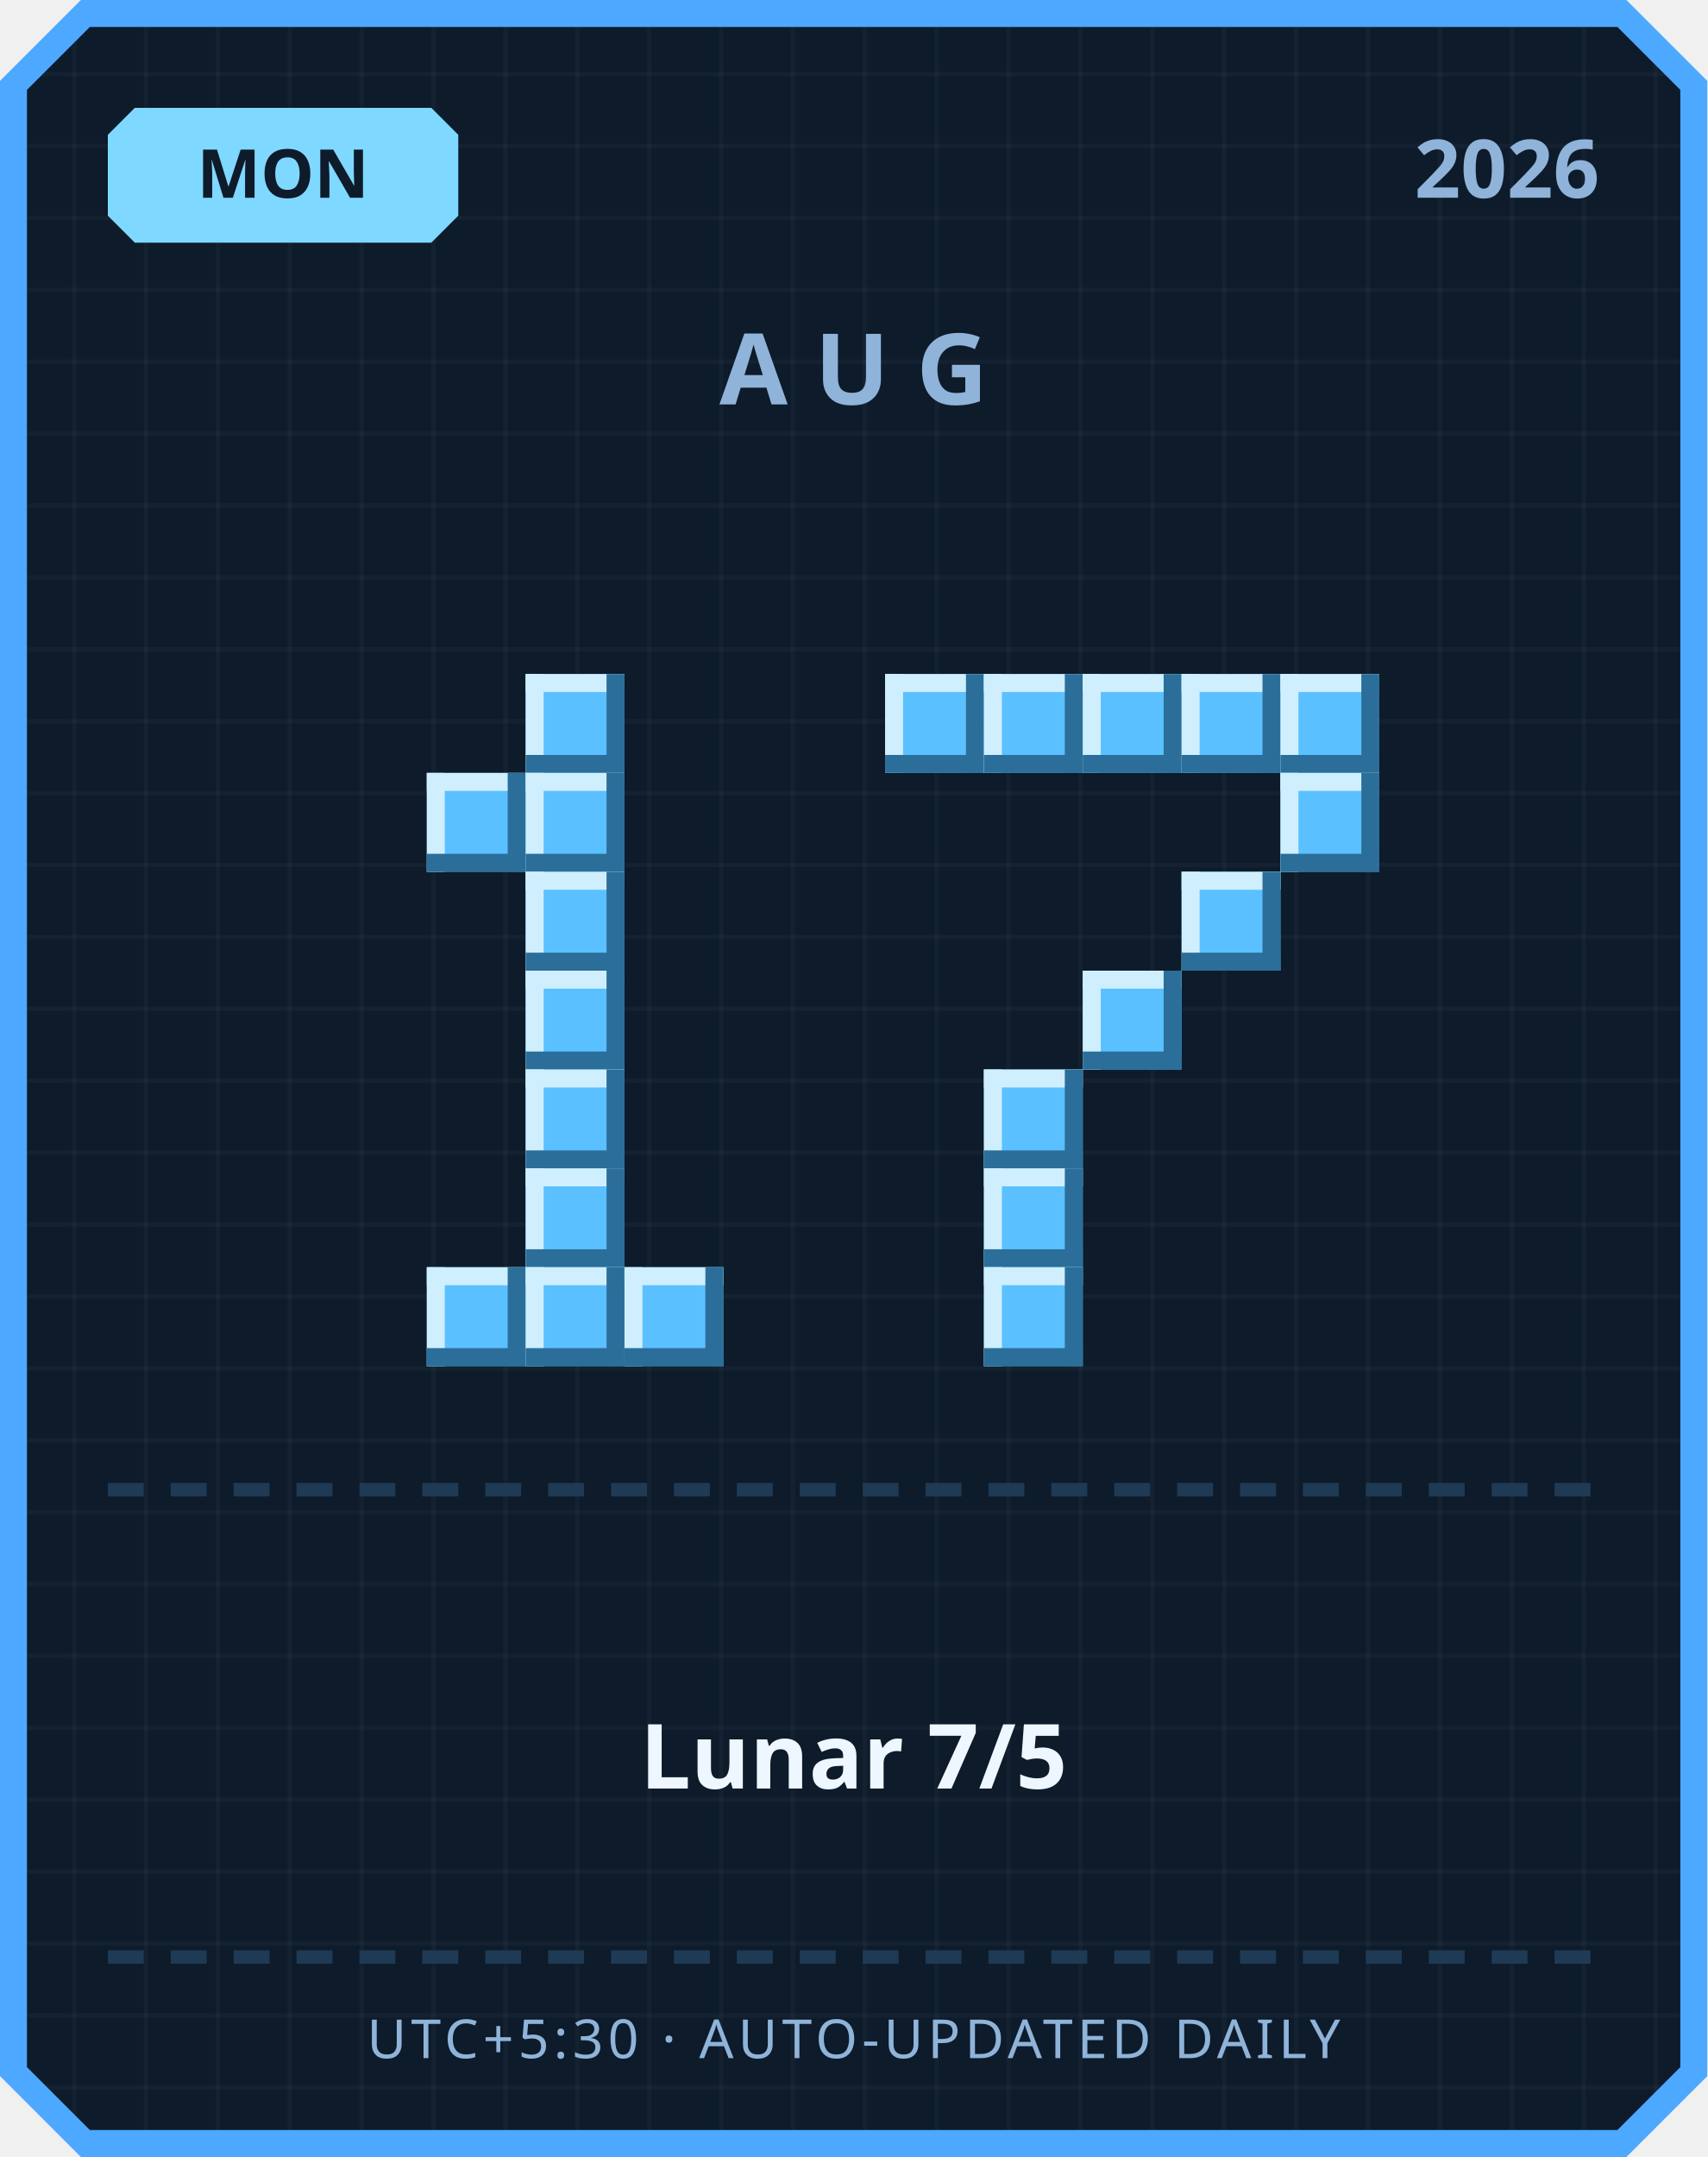
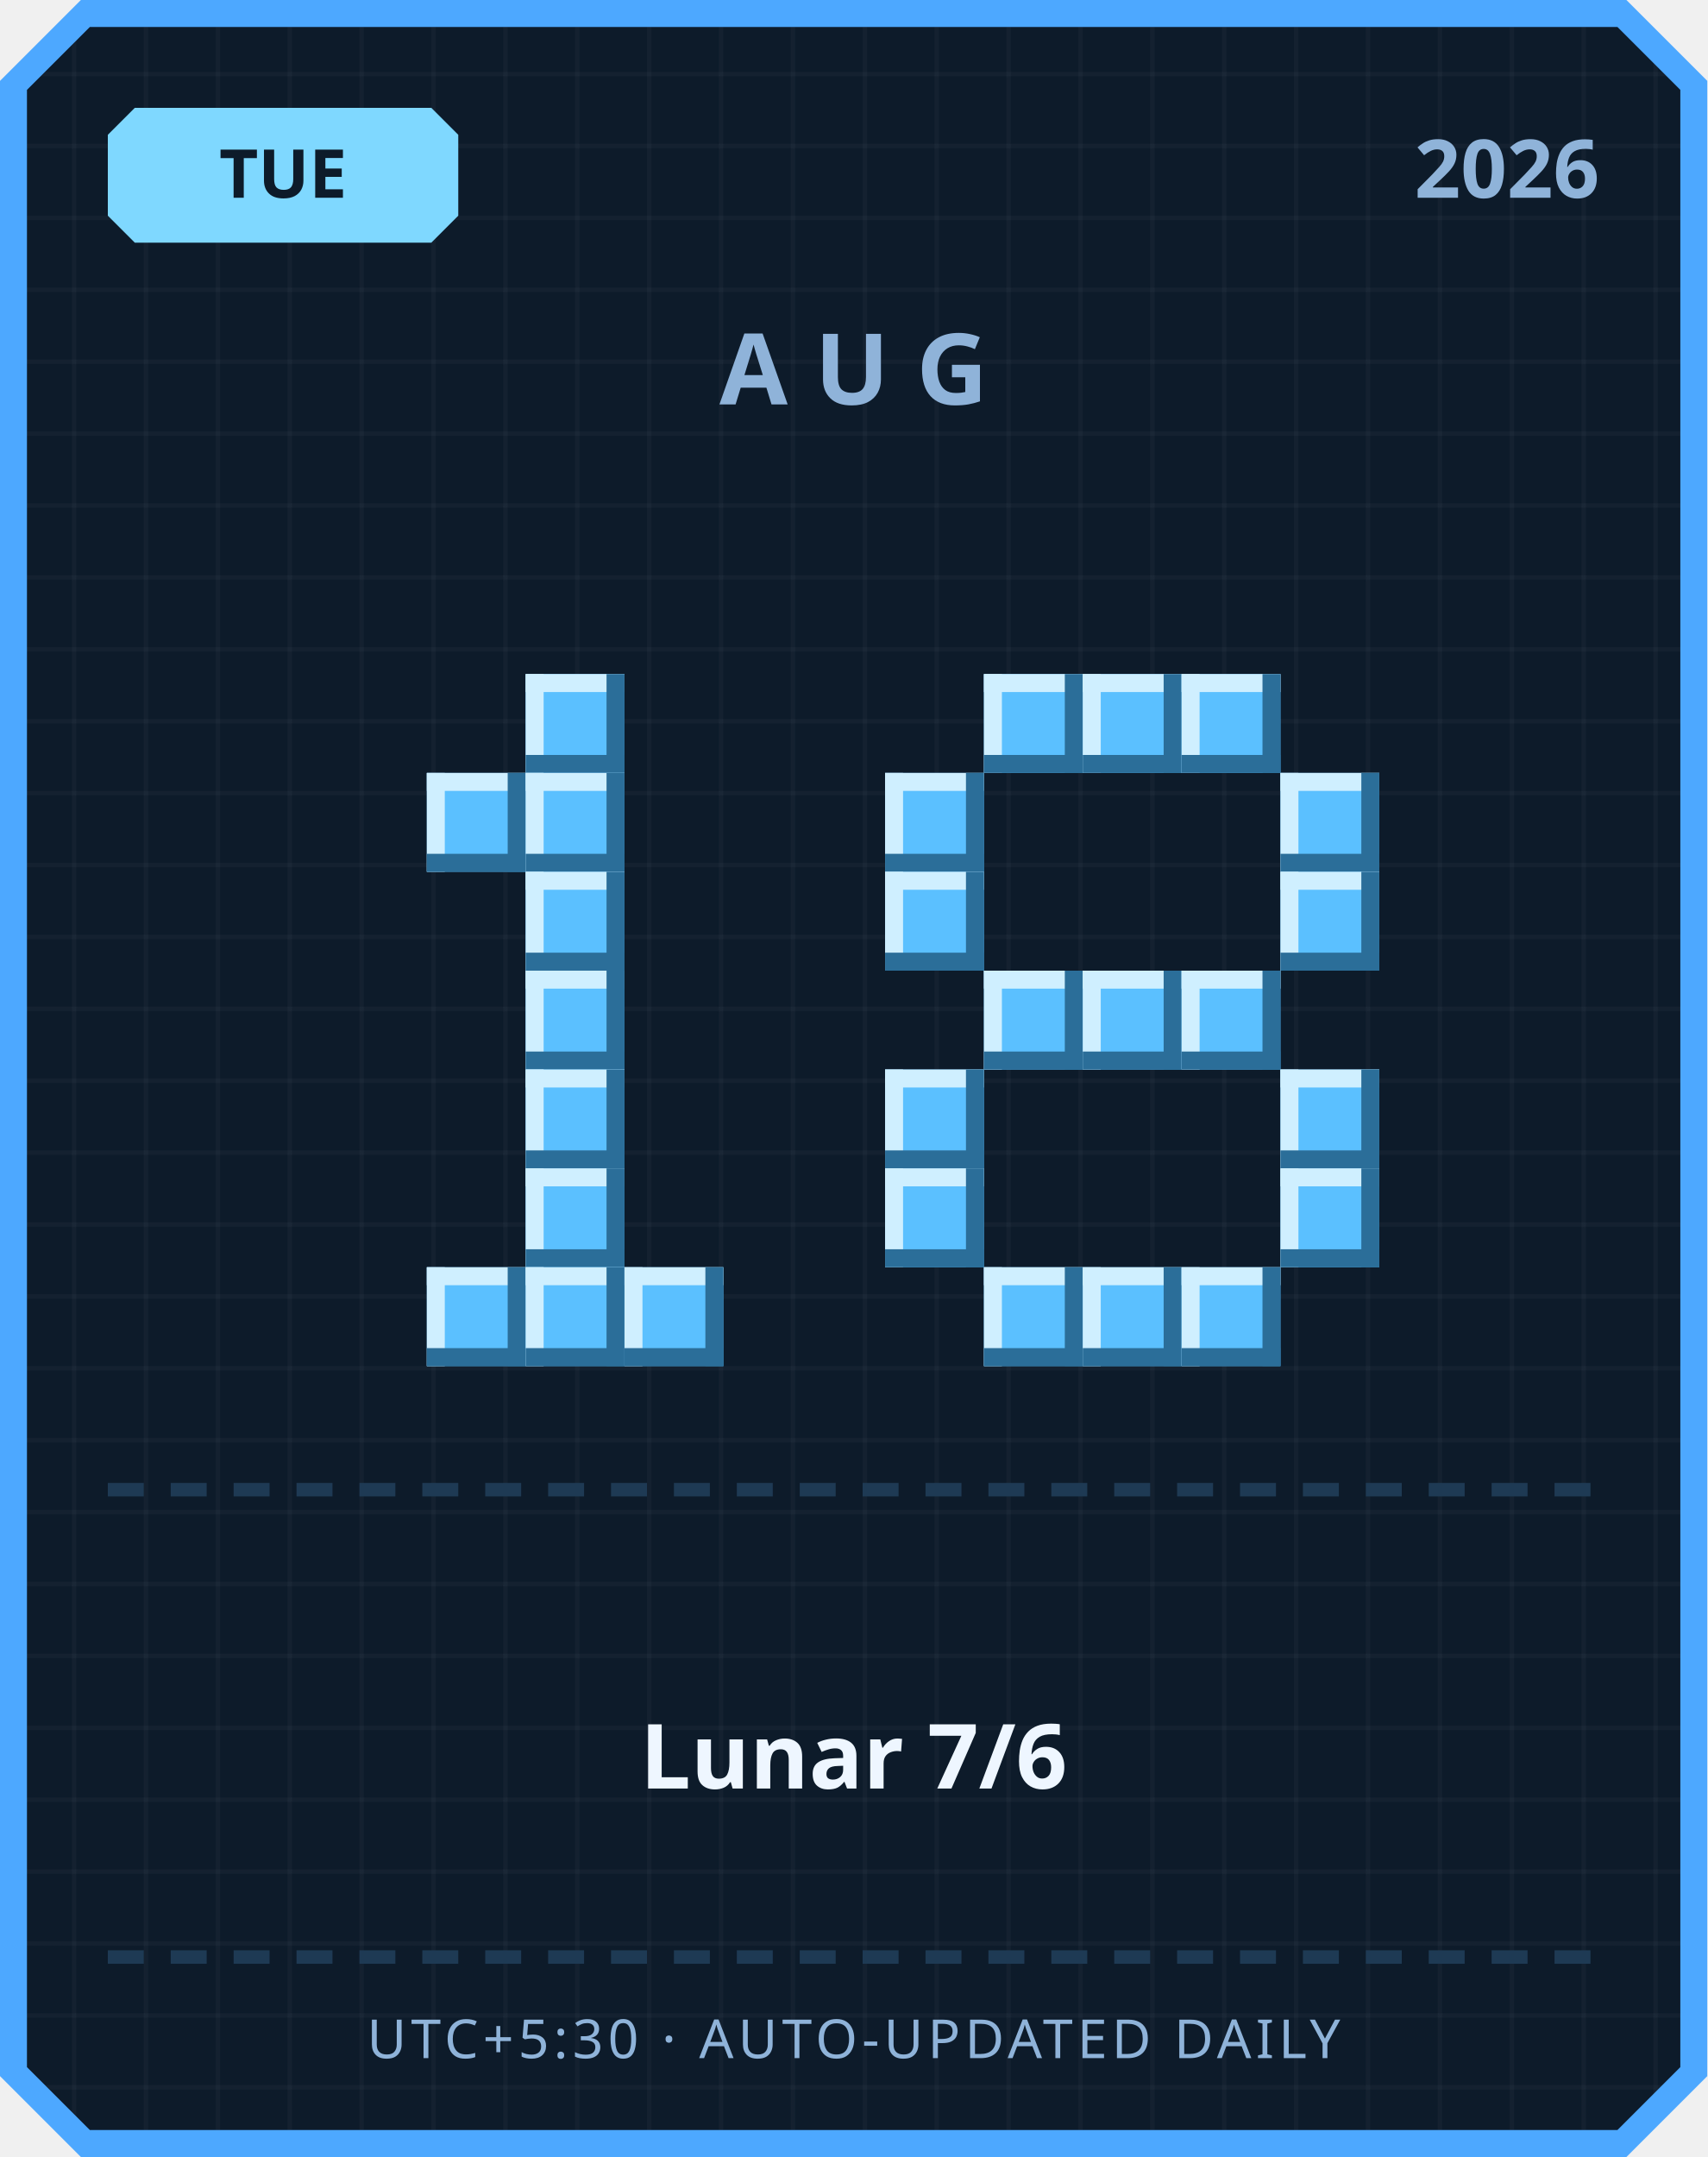
<svg xmlns="http://www.w3.org/2000/svg" width="380" height="480" viewBox="0 0 380 480">
  <defs>
    <pattern id="grid" width="16" height="16" patternUnits="userSpaceOnUse">
      <rect width="16" height="16" fill="#0d1b2a" />
      <rect width="1" height="16" fill="#ffffff" opacity="0.03" />
      <rect width="16" height="1" fill="#ffffff" opacity="0.03" />
    </pattern>
  </defs>
  <path d="M 18,0 L 362,0 L 380,18 L 380,462 L 362,480 L 18,480 L 0,462 L 0,18 Z" fill="#4da8ff" />
  <path d="M 20,6 L 360,6 L 374,20 L 374,460 L 360,474 L 20,474 L 6,460 L 6,20 Z" fill="url(#grid)" />
  <path d="M 30,24 L 96,24 L 102,30 L 102,48 L 96,54 L 30,54 L 24,48 L 24,30 Z" fill="#7fd8ff" />
-   <text x="63" y="44" text-anchor="middle" font-family="'Segoe UI', sans-serif" font-size="15" font-weight="700" fill="#0d1b2a">MON</text>
+   <text x="63" y="44" text-anchor="middle" font-family="'Segoe UI', sans-serif" font-size="15" font-weight="700" fill="#0d1b2a">TUE</text>
  <text x="356" y="44" text-anchor="end" font-family="'Segoe UI', sans-serif" font-size="18" font-weight="700" fill="#8fb3d9">2026</text>
  <text x="190" y="90" text-anchor="middle" font-family="'Segoe UI', sans-serif" font-size="22" font-weight="700" letter-spacing="6" fill="#8fb3d9">AUG</text>
  <rect x="117" y="150" width="22" height="22" fill="#5bc0ff" />
  <rect x="117" y="150" width="22" height="4" fill="#cfefff" />
  <rect x="117" y="150" width="4" height="22" fill="#cfefff" />
  <rect x="117" y="168" width="22" height="4" fill="#2b6e99" />
  <rect x="135" y="150" width="4" height="22" fill="#2b6e99" />
  <rect x="95" y="172" width="22" height="22" fill="#5bc0ff" />
  <rect x="95" y="172" width="22" height="4" fill="#cfefff" />
  <rect x="95" y="172" width="4" height="22" fill="#cfefff" />
  <rect x="95" y="190" width="22" height="4" fill="#2b6e99" />
  <rect x="113" y="172" width="4" height="22" fill="#2b6e99" />
  <rect x="117" y="172" width="22" height="22" fill="#5bc0ff" />
  <rect x="117" y="172" width="22" height="4" fill="#cfefff" />
  <rect x="117" y="172" width="4" height="22" fill="#cfefff" />
  <rect x="117" y="190" width="22" height="4" fill="#2b6e99" />
  <rect x="135" y="172" width="4" height="22" fill="#2b6e99" />
  <rect x="117" y="194" width="22" height="22" fill="#5bc0ff" />
  <rect x="117" y="194" width="22" height="4" fill="#cfefff" />
  <rect x="117" y="194" width="4" height="22" fill="#cfefff" />
  <rect x="117" y="212" width="22" height="4" fill="#2b6e99" />
  <rect x="135" y="194" width="4" height="22" fill="#2b6e99" />
  <rect x="117" y="216" width="22" height="22" fill="#5bc0ff" />
  <rect x="117" y="216" width="22" height="4" fill="#cfefff" />
  <rect x="117" y="216" width="4" height="22" fill="#cfefff" />
  <rect x="117" y="234" width="22" height="4" fill="#2b6e99" />
  <rect x="135" y="216" width="4" height="22" fill="#2b6e99" />
  <rect x="117" y="238" width="22" height="22" fill="#5bc0ff" />
  <rect x="117" y="238" width="22" height="4" fill="#cfefff" />
  <rect x="117" y="238" width="4" height="22" fill="#cfefff" />
  <rect x="117" y="256" width="22" height="4" fill="#2b6e99" />
  <rect x="135" y="238" width="4" height="22" fill="#2b6e99" />
  <rect x="117" y="260" width="22" height="22" fill="#5bc0ff" />
  <rect x="117" y="260" width="22" height="4" fill="#cfefff" />
  <rect x="117" y="260" width="4" height="22" fill="#cfefff" />
  <rect x="117" y="278" width="22" height="4" fill="#2b6e99" />
  <rect x="135" y="260" width="4" height="22" fill="#2b6e99" />
  <rect x="95" y="282" width="22" height="22" fill="#5bc0ff" />
  <rect x="95" y="282" width="22" height="4" fill="#cfefff" />
  <rect x="95" y="282" width="4" height="22" fill="#cfefff" />
  <rect x="95" y="300" width="22" height="4" fill="#2b6e99" />
  <rect x="113" y="282" width="4" height="22" fill="#2b6e99" />
  <rect x="117" y="282" width="22" height="22" fill="#5bc0ff" />
  <rect x="117" y="282" width="22" height="4" fill="#cfefff" />
  <rect x="117" y="282" width="4" height="22" fill="#cfefff" />
  <rect x="117" y="300" width="22" height="4" fill="#2b6e99" />
  <rect x="135" y="282" width="4" height="22" fill="#2b6e99" />
  <rect x="139" y="282" width="22" height="22" fill="#5bc0ff" />
  <rect x="139" y="282" width="22" height="4" fill="#cfefff" />
  <rect x="139" y="282" width="4" height="22" fill="#cfefff" />
  <rect x="139" y="300" width="22" height="4" fill="#2b6e99" />
  <rect x="157" y="282" width="4" height="22" fill="#2b6e99" />
-   <rect x="197" y="150" width="22" height="22" fill="#5bc0ff" />
-   <rect x="197" y="150" width="22" height="4" fill="#cfefff" />
-   <rect x="197" y="150" width="4" height="22" fill="#cfefff" />
-   <rect x="197" y="168" width="22" height="4" fill="#2b6e99" />
-   <rect x="215" y="150" width="4" height="22" fill="#2b6e99" />
  <rect x="219" y="150" width="22" height="22" fill="#5bc0ff" />
  <rect x="219" y="150" width="22" height="4" fill="#cfefff" />
  <rect x="219" y="150" width="4" height="22" fill="#cfefff" />
  <rect x="219" y="168" width="22" height="4" fill="#2b6e99" />
  <rect x="237" y="150" width="4" height="22" fill="#2b6e99" />
  <rect x="241" y="150" width="22" height="22" fill="#5bc0ff" />
  <rect x="241" y="150" width="22" height="4" fill="#cfefff" />
  <rect x="241" y="150" width="4" height="22" fill="#cfefff" />
  <rect x="241" y="168" width="22" height="4" fill="#2b6e99" />
  <rect x="259" y="150" width="4" height="22" fill="#2b6e99" />
  <rect x="263" y="150" width="22" height="22" fill="#5bc0ff" />
  <rect x="263" y="150" width="22" height="4" fill="#cfefff" />
  <rect x="263" y="150" width="4" height="22" fill="#cfefff" />
  <rect x="263" y="168" width="22" height="4" fill="#2b6e99" />
  <rect x="281" y="150" width="4" height="22" fill="#2b6e99" />
-   <rect x="285" y="150" width="22" height="22" fill="#5bc0ff" />
-   <rect x="285" y="150" width="22" height="4" fill="#cfefff" />
-   <rect x="285" y="150" width="4" height="22" fill="#cfefff" />
-   <rect x="285" y="168" width="22" height="4" fill="#2b6e99" />
-   <rect x="303" y="150" width="4" height="22" fill="#2b6e99" />
+   <rect x="197" y="172" width="22" height="22" fill="#5bc0ff" />
+   <rect x="197" y="172" width="22" height="4" fill="#cfefff" />
+   <rect x="197" y="172" width="4" height="22" fill="#cfefff" />
+   <rect x="197" y="190" width="22" height="4" fill="#2b6e99" />
+   <rect x="215" y="172" width="4" height="22" fill="#2b6e99" />
  <rect x="285" y="172" width="22" height="22" fill="#5bc0ff" />
  <rect x="285" y="172" width="22" height="4" fill="#cfefff" />
  <rect x="285" y="172" width="4" height="22" fill="#cfefff" />
  <rect x="285" y="190" width="22" height="4" fill="#2b6e99" />
  <rect x="303" y="172" width="4" height="22" fill="#2b6e99" />
-   <rect x="263" y="194" width="22" height="22" fill="#5bc0ff" />
-   <rect x="263" y="194" width="22" height="4" fill="#cfefff" />
-   <rect x="263" y="194" width="4" height="22" fill="#cfefff" />
-   <rect x="263" y="212" width="22" height="4" fill="#2b6e99" />
-   <rect x="281" y="194" width="4" height="22" fill="#2b6e99" />
+   <rect x="197" y="194" width="22" height="22" fill="#5bc0ff" />
+   <rect x="197" y="194" width="22" height="4" fill="#cfefff" />
+   <rect x="197" y="194" width="4" height="22" fill="#cfefff" />
+   <rect x="197" y="212" width="22" height="4" fill="#2b6e99" />
+   <rect x="215" y="194" width="4" height="22" fill="#2b6e99" />
+   <rect x="285" y="194" width="22" height="22" fill="#5bc0ff" />
+   <rect x="285" y="194" width="22" height="4" fill="#cfefff" />
+   <rect x="285" y="194" width="4" height="22" fill="#cfefff" />
+   <rect x="285" y="212" width="22" height="4" fill="#2b6e99" />
+   <rect x="303" y="194" width="4" height="22" fill="#2b6e99" />
+   <rect x="219" y="216" width="22" height="22" fill="#5bc0ff" />
+   <rect x="219" y="216" width="22" height="4" fill="#cfefff" />
+   <rect x="219" y="216" width="4" height="22" fill="#cfefff" />
+   <rect x="219" y="234" width="22" height="4" fill="#2b6e99" />
+   <rect x="237" y="216" width="4" height="22" fill="#2b6e99" />
  <rect x="241" y="216" width="22" height="22" fill="#5bc0ff" />
  <rect x="241" y="216" width="22" height="4" fill="#cfefff" />
  <rect x="241" y="216" width="4" height="22" fill="#cfefff" />
  <rect x="241" y="234" width="22" height="4" fill="#2b6e99" />
  <rect x="259" y="216" width="4" height="22" fill="#2b6e99" />
-   <rect x="219" y="238" width="22" height="22" fill="#5bc0ff" />
-   <rect x="219" y="238" width="22" height="4" fill="#cfefff" />
-   <rect x="219" y="238" width="4" height="22" fill="#cfefff" />
-   <rect x="219" y="256" width="22" height="4" fill="#2b6e99" />
-   <rect x="237" y="238" width="4" height="22" fill="#2b6e99" />
-   <rect x="219" y="260" width="22" height="22" fill="#5bc0ff" />
-   <rect x="219" y="260" width="22" height="4" fill="#cfefff" />
-   <rect x="219" y="260" width="4" height="22" fill="#cfefff" />
-   <rect x="219" y="278" width="22" height="4" fill="#2b6e99" />
-   <rect x="237" y="260" width="4" height="22" fill="#2b6e99" />
+   <rect x="263" y="216" width="22" height="22" fill="#5bc0ff" />
+   <rect x="263" y="216" width="22" height="4" fill="#cfefff" />
+   <rect x="263" y="216" width="4" height="22" fill="#cfefff" />
+   <rect x="263" y="234" width="22" height="4" fill="#2b6e99" />
+   <rect x="281" y="216" width="4" height="22" fill="#2b6e99" />
+   <rect x="197" y="238" width="22" height="22" fill="#5bc0ff" />
+   <rect x="197" y="238" width="22" height="4" fill="#cfefff" />
+   <rect x="197" y="238" width="4" height="22" fill="#cfefff" />
+   <rect x="197" y="256" width="22" height="4" fill="#2b6e99" />
+   <rect x="215" y="238" width="4" height="22" fill="#2b6e99" />
+   <rect x="285" y="238" width="22" height="22" fill="#5bc0ff" />
+   <rect x="285" y="238" width="22" height="4" fill="#cfefff" />
+   <rect x="285" y="238" width="4" height="22" fill="#cfefff" />
+   <rect x="285" y="256" width="22" height="4" fill="#2b6e99" />
+   <rect x="303" y="238" width="4" height="22" fill="#2b6e99" />
+   <rect x="197" y="260" width="22" height="22" fill="#5bc0ff" />
+   <rect x="197" y="260" width="22" height="4" fill="#cfefff" />
+   <rect x="197" y="260" width="4" height="22" fill="#cfefff" />
+   <rect x="197" y="278" width="22" height="4" fill="#2b6e99" />
+   <rect x="215" y="260" width="4" height="22" fill="#2b6e99" />
+   <rect x="285" y="260" width="22" height="22" fill="#5bc0ff" />
+   <rect x="285" y="260" width="22" height="4" fill="#cfefff" />
+   <rect x="285" y="260" width="4" height="22" fill="#cfefff" />
+   <rect x="285" y="278" width="22" height="4" fill="#2b6e99" />
+   <rect x="303" y="260" width="4" height="22" fill="#2b6e99" />
  <rect x="219" y="282" width="22" height="22" fill="#5bc0ff" />
  <rect x="219" y="282" width="22" height="4" fill="#cfefff" />
  <rect x="219" y="282" width="4" height="22" fill="#cfefff" />
  <rect x="219" y="300" width="22" height="4" fill="#2b6e99" />
  <rect x="237" y="282" width="4" height="22" fill="#2b6e99" />
+   <rect x="241" y="282" width="22" height="22" fill="#5bc0ff" />
+   <rect x="241" y="282" width="22" height="4" fill="#cfefff" />
+   <rect x="241" y="282" width="4" height="22" fill="#cfefff" />
+   <rect x="241" y="300" width="22" height="4" fill="#2b6e99" />
+   <rect x="259" y="282" width="4" height="22" fill="#2b6e99" />
+   <rect x="263" y="282" width="22" height="22" fill="#5bc0ff" />
+   <rect x="263" y="282" width="22" height="4" fill="#cfefff" />
+   <rect x="263" y="282" width="4" height="22" fill="#cfefff" />
+   <rect x="263" y="300" width="22" height="4" fill="#2b6e99" />
+   <rect x="281" y="282" width="4" height="22" fill="#2b6e99" />
  <rect x="24" y="330" width="8" height="3" fill="#1e3a54" />
  <rect x="38" y="330" width="8" height="3" fill="#1e3a54" />
  <rect x="52" y="330" width="8" height="3" fill="#1e3a54" />
  <rect x="66" y="330" width="8" height="3" fill="#1e3a54" />
  <rect x="80" y="330" width="8" height="3" fill="#1e3a54" />
  <rect x="94" y="330" width="8" height="3" fill="#1e3a54" />
  <rect x="108" y="330" width="8" height="3" fill="#1e3a54" />
  <rect x="122" y="330" width="8" height="3" fill="#1e3a54" />
  <rect x="136" y="330" width="8" height="3" fill="#1e3a54" />
  <rect x="150" y="330" width="8" height="3" fill="#1e3a54" />
  <rect x="164" y="330" width="8" height="3" fill="#1e3a54" />
  <rect x="178" y="330" width="8" height="3" fill="#1e3a54" />
  <rect x="192" y="330" width="8" height="3" fill="#1e3a54" />
  <rect x="206" y="330" width="8" height="3" fill="#1e3a54" />
  <rect x="220" y="330" width="8" height="3" fill="#1e3a54" />
  <rect x="234" y="330" width="8" height="3" fill="#1e3a54" />
  <rect x="248" y="330" width="8" height="3" fill="#1e3a54" />
  <rect x="262" y="330" width="8" height="3" fill="#1e3a54" />
  <rect x="276" y="330" width="8" height="3" fill="#1e3a54" />
  <rect x="290" y="330" width="8" height="3" fill="#1e3a54" />
  <rect x="304" y="330" width="8" height="3" fill="#1e3a54" />
  <rect x="318" y="330" width="8" height="3" fill="#1e3a54" />
  <rect x="332" y="330" width="8" height="3" fill="#1e3a54" />
  <rect x="346" y="330" width="8" height="3" fill="#1e3a54" />
-   <text x="190" y="398" text-anchor="middle" font-family="'Segoe UI', 'Microsoft JhengHei', sans-serif" font-size="20" font-weight="700" fill="#eef6ff">Lunar 7/5</text>
+   <text x="190" y="398" text-anchor="middle" font-family="'Segoe UI', 'Microsoft JhengHei', sans-serif" font-size="20" font-weight="700" fill="#eef6ff">Lunar 7/6</text>
  <rect x="24" y="434" width="8" height="3" fill="#1e3a54" />
  <rect x="38" y="434" width="8" height="3" fill="#1e3a54" />
  <rect x="52" y="434" width="8" height="3" fill="#1e3a54" />
  <rect x="66" y="434" width="8" height="3" fill="#1e3a54" />
  <rect x="80" y="434" width="8" height="3" fill="#1e3a54" />
  <rect x="94" y="434" width="8" height="3" fill="#1e3a54" />
  <rect x="108" y="434" width="8" height="3" fill="#1e3a54" />
  <rect x="122" y="434" width="8" height="3" fill="#1e3a54" />
  <rect x="136" y="434" width="8" height="3" fill="#1e3a54" />
  <rect x="150" y="434" width="8" height="3" fill="#1e3a54" />
  <rect x="164" y="434" width="8" height="3" fill="#1e3a54" />
  <rect x="178" y="434" width="8" height="3" fill="#1e3a54" />
  <rect x="192" y="434" width="8" height="3" fill="#1e3a54" />
  <rect x="206" y="434" width="8" height="3" fill="#1e3a54" />
  <rect x="220" y="434" width="8" height="3" fill="#1e3a54" />
  <rect x="234" y="434" width="8" height="3" fill="#1e3a54" />
  <rect x="248" y="434" width="8" height="3" fill="#1e3a54" />
  <rect x="262" y="434" width="8" height="3" fill="#1e3a54" />
  <rect x="276" y="434" width="8" height="3" fill="#1e3a54" />
  <rect x="290" y="434" width="8" height="3" fill="#1e3a54" />
  <rect x="304" y="434" width="8" height="3" fill="#1e3a54" />
  <rect x="318" y="434" width="8" height="3" fill="#1e3a54" />
  <rect x="332" y="434" width="8" height="3" fill="#1e3a54" />
  <rect x="346" y="434" width="8" height="3" fill="#1e3a54" />
  <text x="190" y="458" text-anchor="middle" font-family="'Segoe UI', sans-serif" font-size="12" letter-spacing="1" fill="#8fb3d9">UTC+5:30 · AUTO-UPDATED DAILY</text>
</svg>
